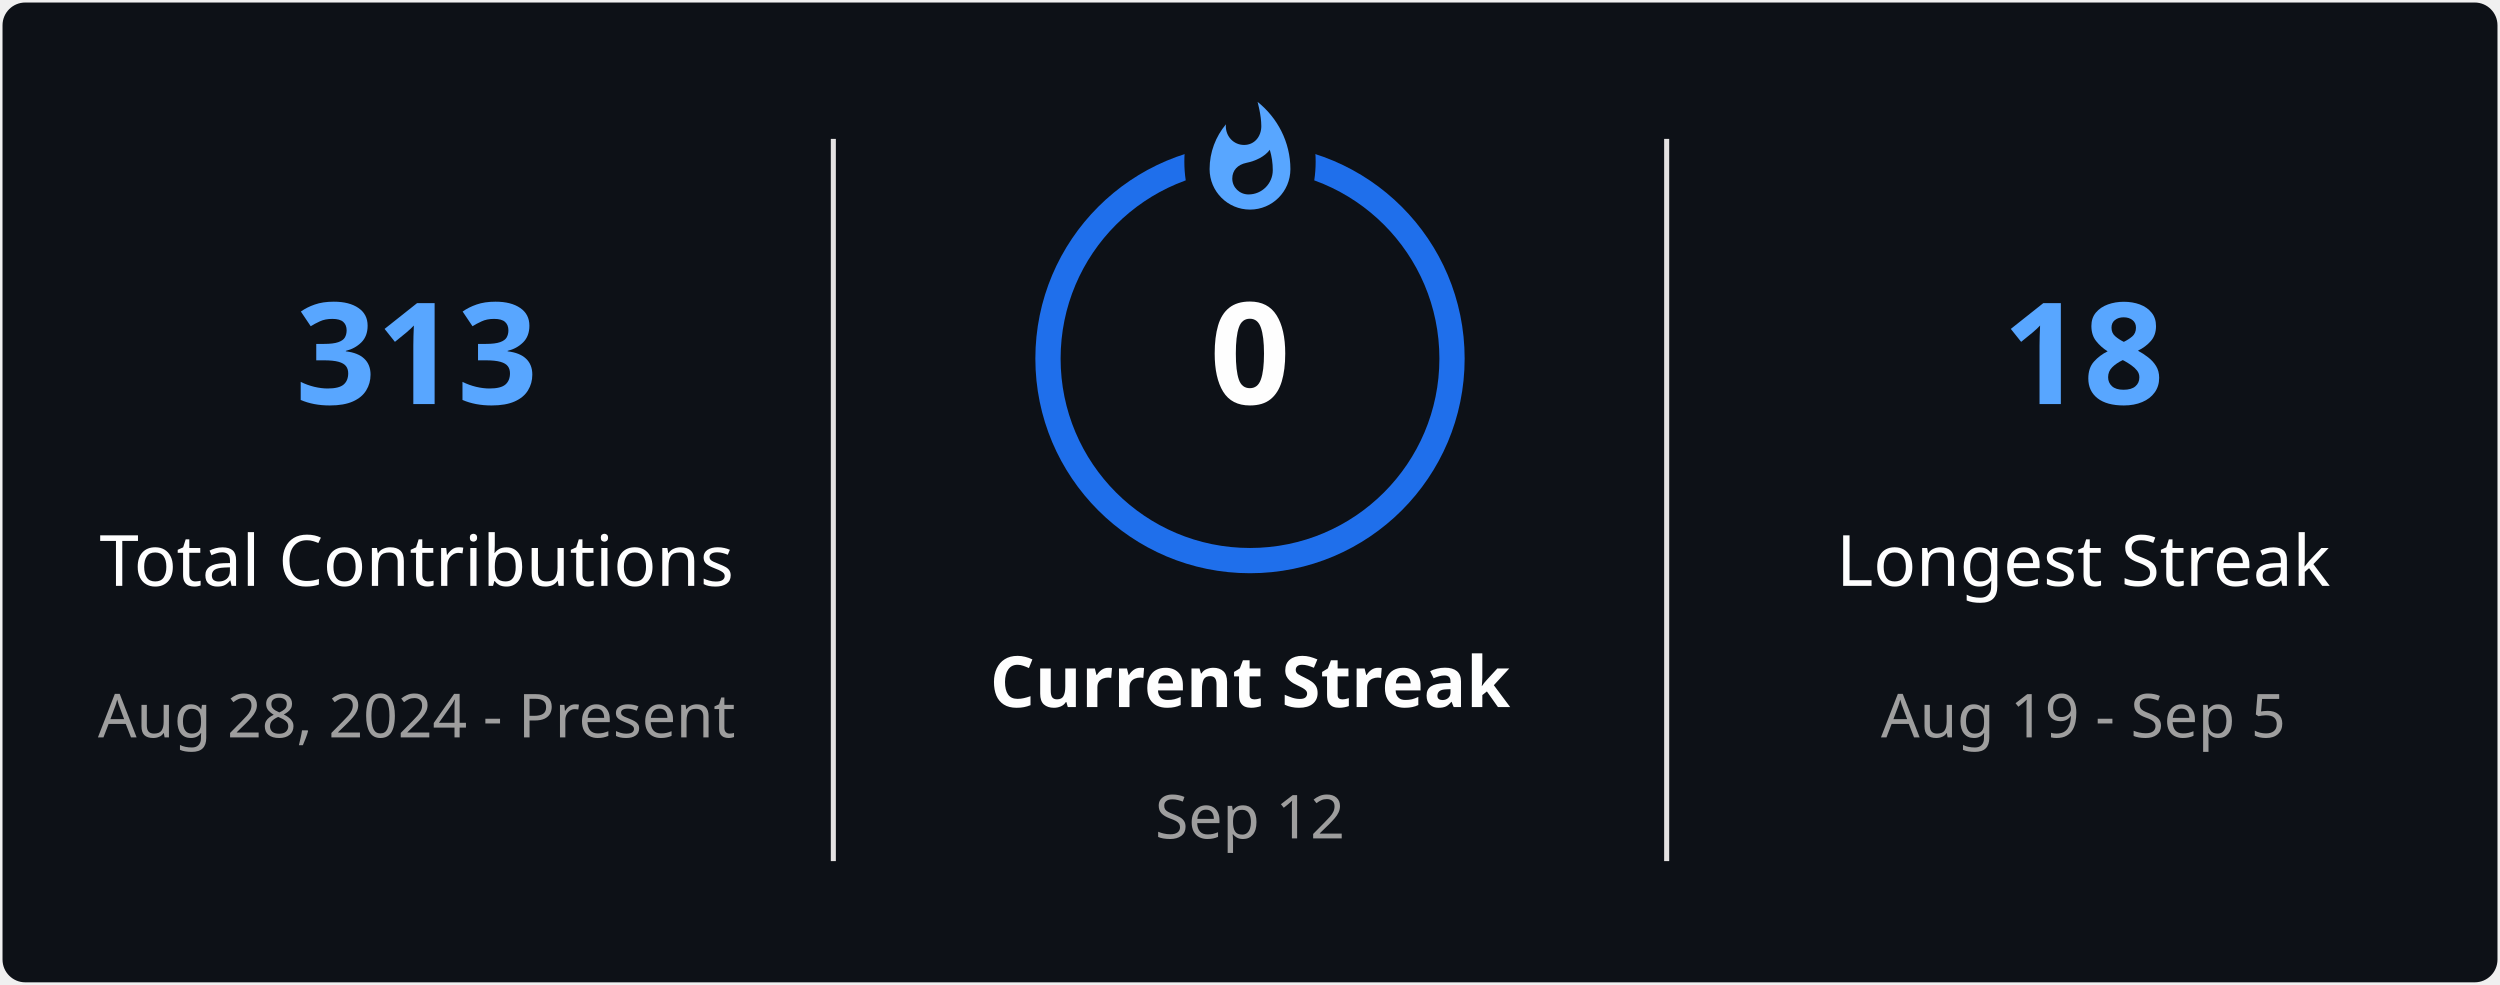
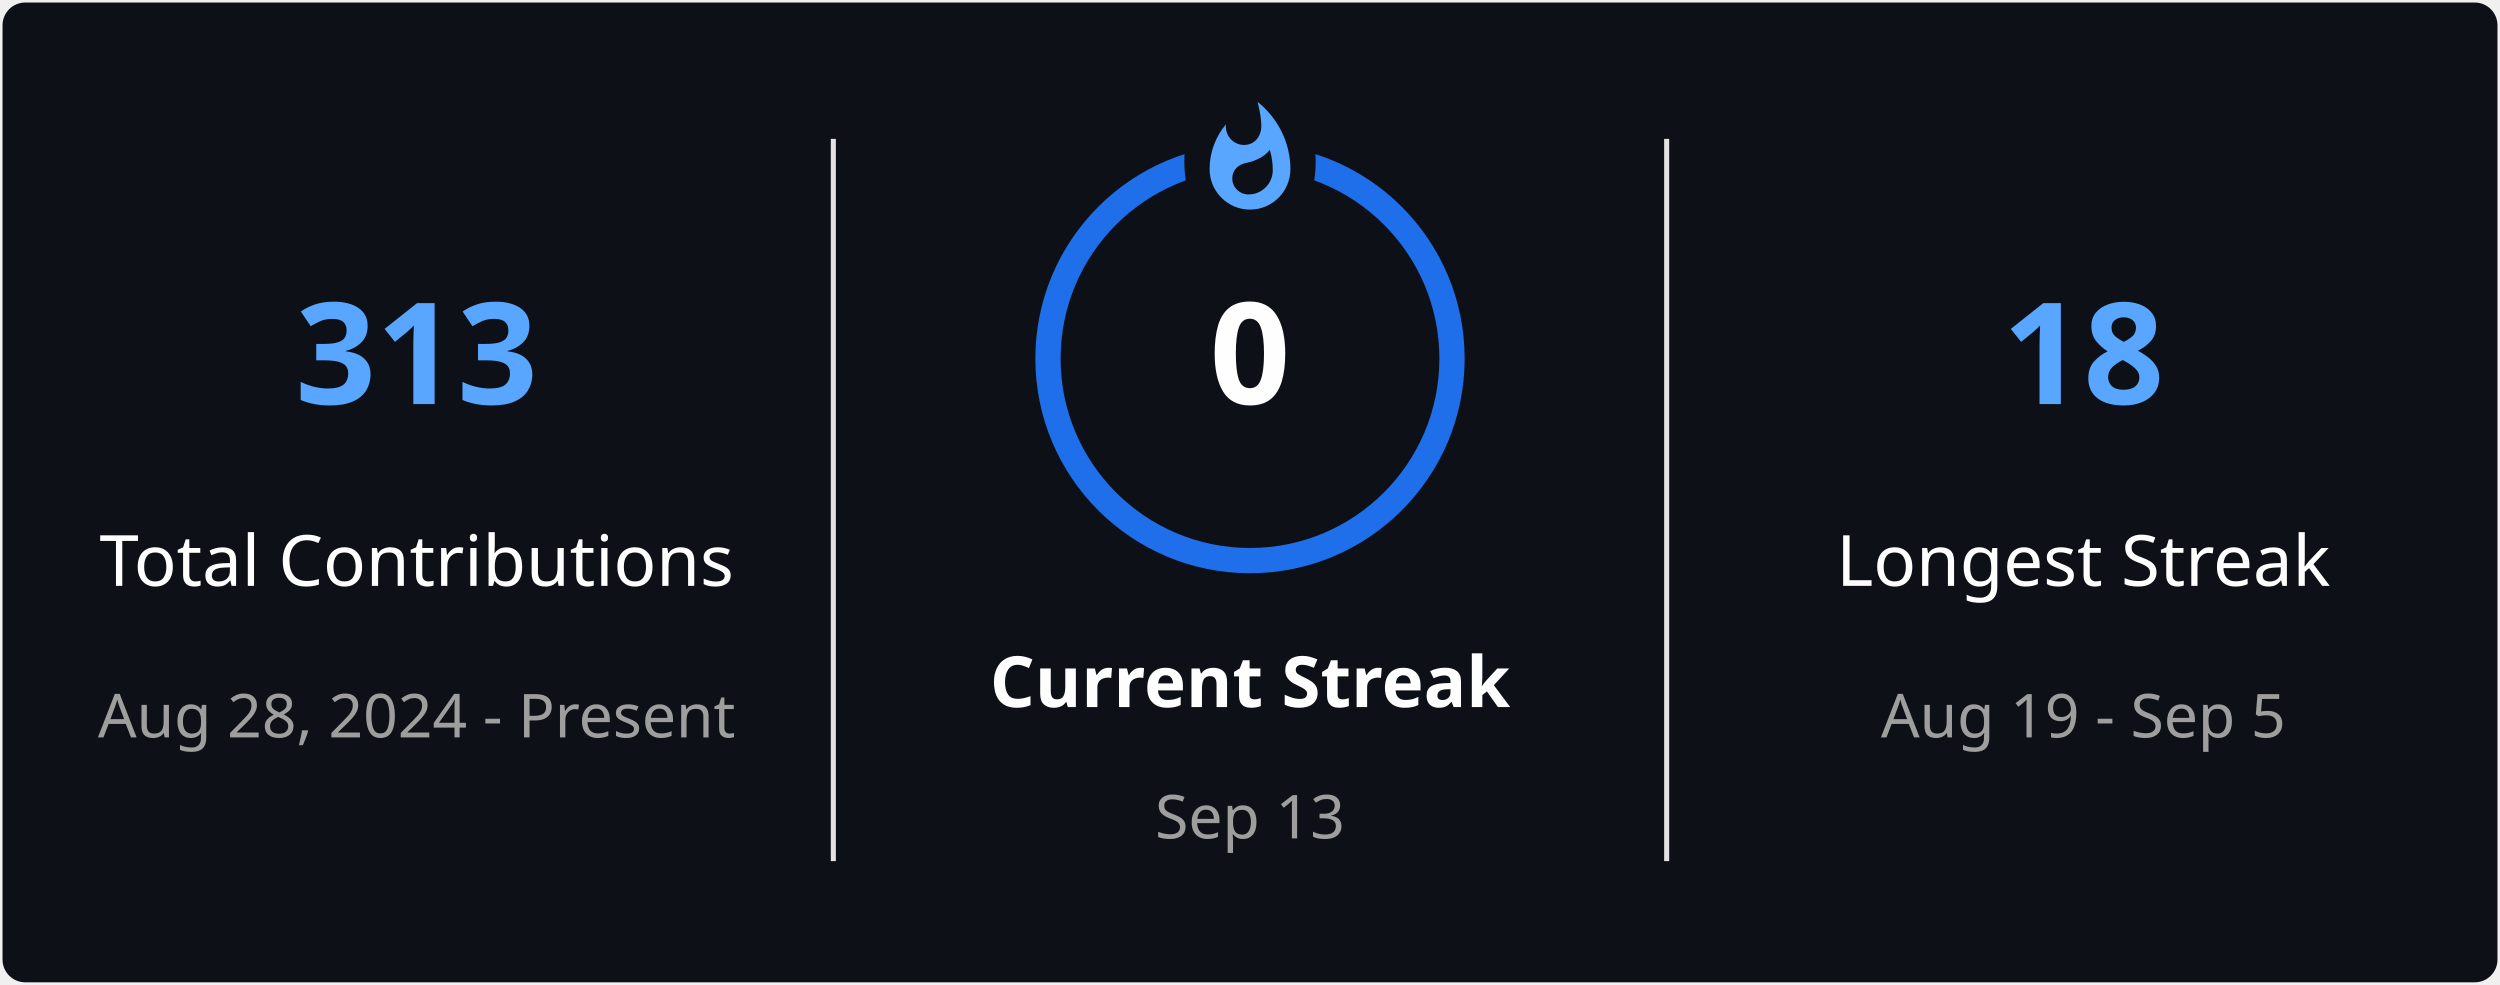
<svg xmlns="http://www.w3.org/2000/svg" style="isolation: isolate" viewBox="0 0 495 195" width="495px" height="195px" direction="ltr">
  <defs>
    <clipPath id="outer_rectangle">
      <rect width="495" height="195" rx="4.5" />
    </clipPath>
    <mask id="mask_out_ring_behind_fire">
      <rect width="495" height="195" fill="white" />
      <ellipse id="mask-ellipse" cx="247.5" cy="32" rx="13" ry="18" fill="black" />
    </mask>
  </defs>
  <g clip-path="url(#outer_rectangle)">
    <g style="isolation: isolate">
      <rect stroke="#000000" stroke-opacity="0" fill="#0D1117" rx="4.5" x="0.5" y="0.5" width="494" height="194" />
    </g>
    <g style="isolation: isolate">
      <line x1="165" y1="28" x2="165" y2="170" vector-effect="non-scaling-stroke" stroke-width="1" stroke="#E4E2E2" stroke-linejoin="miter" stroke-linecap="square" stroke-miterlimit="3" />
      <line x1="330" y1="28" x2="330" y2="170" vector-effect="non-scaling-stroke" stroke-width="1" stroke="#E4E2E2" stroke-linejoin="miter" stroke-linecap="square" stroke-miterlimit="3" />
    </g>
    <g style="isolation: isolate">
      <g transform="translate(82.5, 48)">
        <text x="0" y="32" stroke-width="0" text-anchor="middle" fill="#58A6FF" stroke="none" font-family="&quot;Segoe UI&quot;, Ubuntu, sans-serif" font-weight="700" font-size="28px" font-style="normal" style="opacity: 1; opacity: 1;">
                        313
                    </text>
      </g>
      <g transform="translate(82.5, 84)">
        <text x="0" y="32" stroke-width="0" text-anchor="middle" fill="#FEFEFE" stroke="none" font-family="&quot;Segoe UI&quot;, Ubuntu, sans-serif" font-weight="400" font-size="14px" font-style="normal" style="opacity: 1; opacity: 1;">
                        Total Contributions
                    </text>
      </g>
      <g transform="translate(82.5, 114)">
        <text x="0" y="32" stroke-width="0" text-anchor="middle" fill="#9E9E9E" stroke="none" font-family="&quot;Segoe UI&quot;, Ubuntu, sans-serif" font-weight="400" font-size="12px" font-style="normal" style="opacity: 1; opacity: 1;">
                        Aug 28, 2024 - Present
                    </text>
      </g>
    </g>
    <g style="isolation: isolate">
      <g transform="translate(247.5, 108)">
        <text x="0" y="32" stroke-width="0" text-anchor="middle" fill="#FEFEFE" stroke="none" font-family="&quot;Segoe UI&quot;, Ubuntu, sans-serif" font-weight="700" font-size="14px" font-style="normal" style="opacity: 1; opacity: 1;">
                        Current Streak
                    </text>
      </g>
      <g transform="translate(247.5, 145)">
        <text x="0" y="21" stroke-width="0" text-anchor="middle" fill="#9E9E9E" stroke="none" font-family="&quot;Segoe UI&quot;, Ubuntu, sans-serif" font-weight="400" font-size="12px" font-style="normal" style="opacity: 1; opacity: 1;">
-                         Sep 12
+                         Sep 13
                    </text>
      </g>
      <g mask="url(#mask_out_ring_behind_fire)">
        <circle cx="247.5" cy="71" r="40" fill="none" stroke="#1F6FEB" stroke-width="5" style="opacity: 1; opacity: 1;" />
      </g>
      <g transform="translate(247.5, 19.5)" stroke-opacity="0" style="opacity: 1; opacity: 1;">
        <path d="M -12 -0.5 L 15 -0.5 L 15 23.5 L -12 23.5 L -12 -0.5 Z" fill="none" />
        <path d="M 1.5 0.67 C 1.5 0.67 2.24 3.32 2.24 5.47 C 2.24 7.53 0.89 9.2 -1.17 9.2 C -3.23 9.2 -4.79 7.53 -4.79 5.47 L -4.76 5.11 C -6.78 7.51 -8 10.62 -8 13.99 C -8 18.41 -4.42 22 0 22 C 4.42 22 8 18.41 8 13.99 C 8 8.6 5.41 3.79 1.5 0.67 Z M -0.29 19 C -2.07 19 -3.51 17.6 -3.51 15.86 C -3.51 14.24 -2.46 13.1 -0.7 12.74 C 1.07 12.38 2.9 11.53 3.92 10.16 C 4.31 11.45 4.51 12.81 4.51 14.2 C 4.51 16.85 2.36 19 -0.29 19 Z" fill="#58A6FF" stroke-opacity="0" />
      </g>
      <g transform="translate(247.5, 48)">
        <text x="0" y="32" stroke-width="0" text-anchor="middle" fill="#FEFEFE" stroke="none" font-family="&quot;Segoe UI&quot;, Ubuntu, sans-serif" font-weight="700" font-size="28px" font-style="normal" style="font-size: 28px;">
                        0
                    </text>
      </g>
    </g>
    <g style="isolation: isolate">
      <g transform="translate(412.5, 48)">
        <text x="0" y="32" stroke-width="0" text-anchor="middle" fill="#58A6FF" stroke="none" font-family="&quot;Segoe UI&quot;, Ubuntu, sans-serif" font-weight="700" font-size="28px" font-style="normal" style="opacity: 1; opacity: 1;">
                        18
                    </text>
      </g>
      <g transform="translate(412.5, 84)">
        <text x="0" y="32" stroke-width="0" text-anchor="middle" fill="#FEFEFE" stroke="none" font-family="&quot;Segoe UI&quot;, Ubuntu, sans-serif" font-weight="400" font-size="14px" font-style="normal" style="opacity: 1; opacity: 1;">
                        Longest Streak
                    </text>
      </g>
      <g transform="translate(412.5, 114)">
        <text x="0" y="32" stroke-width="0" text-anchor="middle" fill="#9E9E9E" stroke="none" font-family="&quot;Segoe UI&quot;, Ubuntu, sans-serif" font-weight="400" font-size="12px" font-style="normal" style="opacity: 1; opacity: 1;">
                        Aug 19 - Sep 5
                    </text>
      </g>
    </g>
  </g>
</svg>
